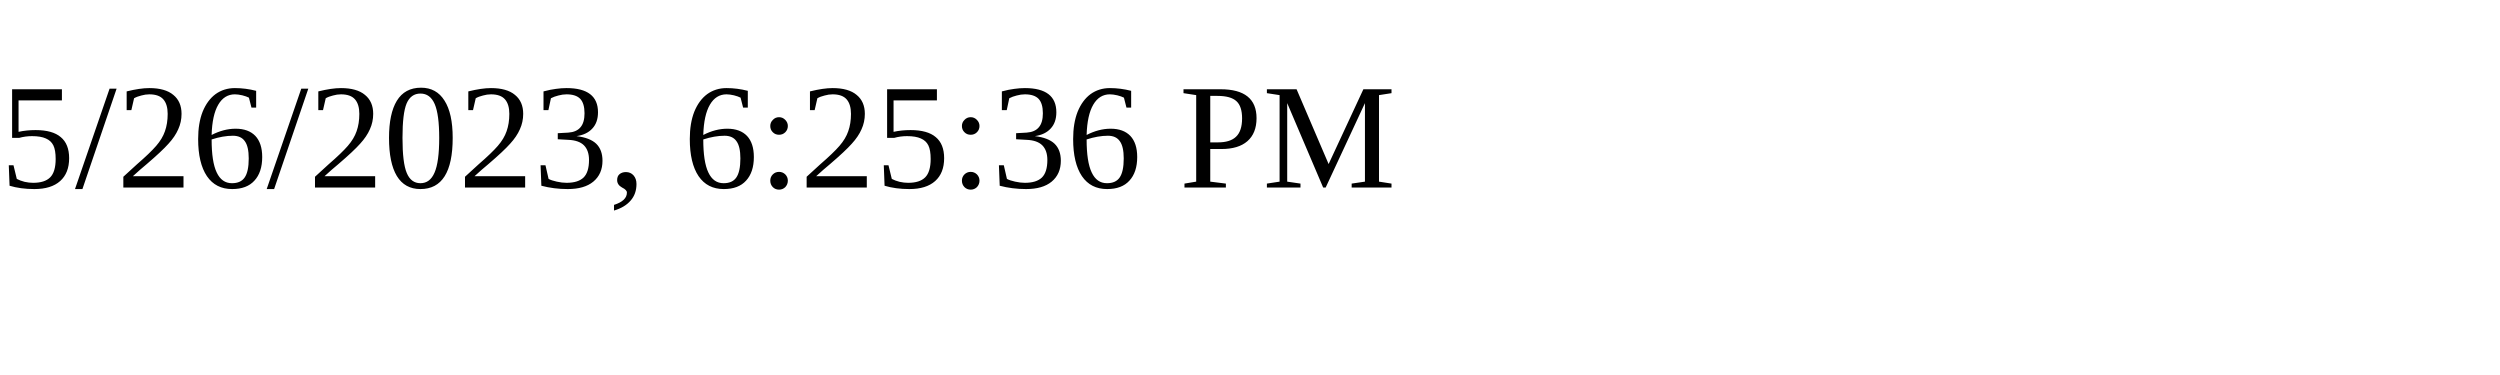
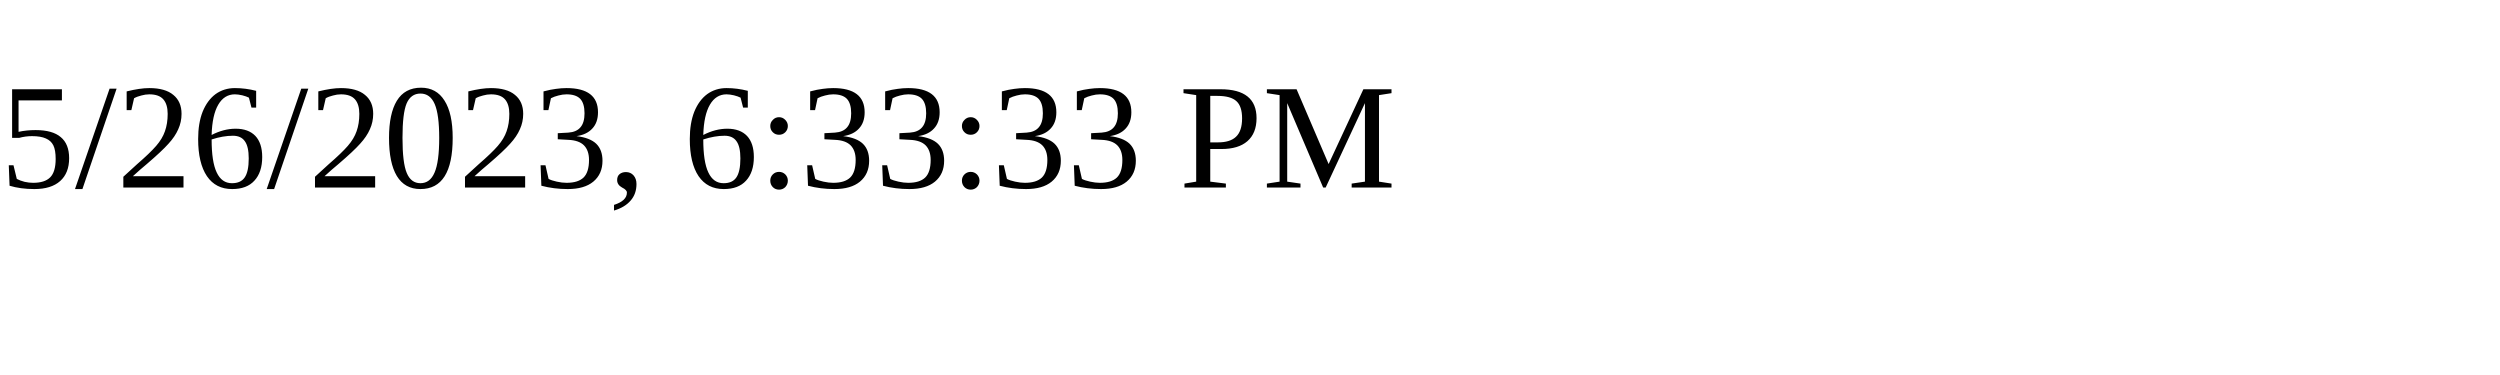
<svg xmlns="http://www.w3.org/2000/svg" height="30" width="200">
-   <text x="0" y="15">5/26/2023, 6:25:36 PM</text>
+   <text x="0" y="15">5/26/2023, 6:33:33 PM</text>
</svg>
